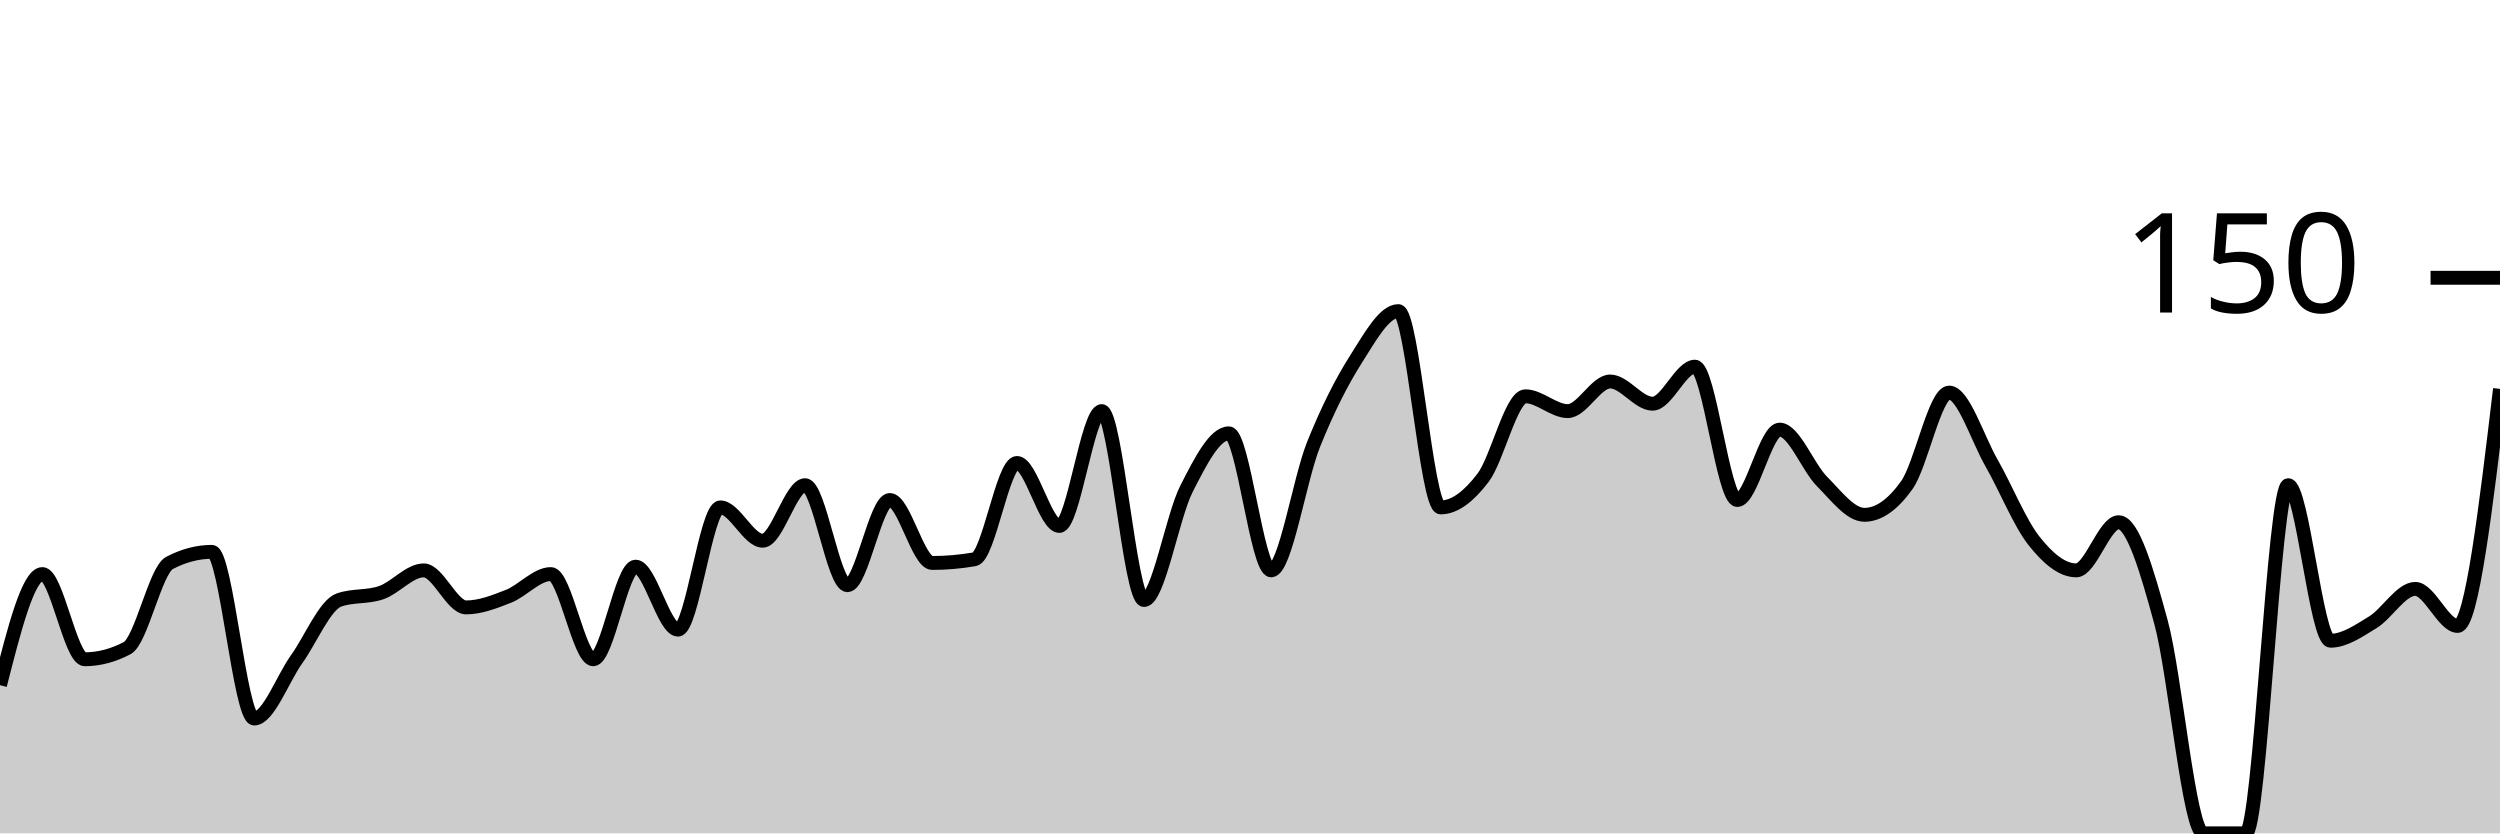
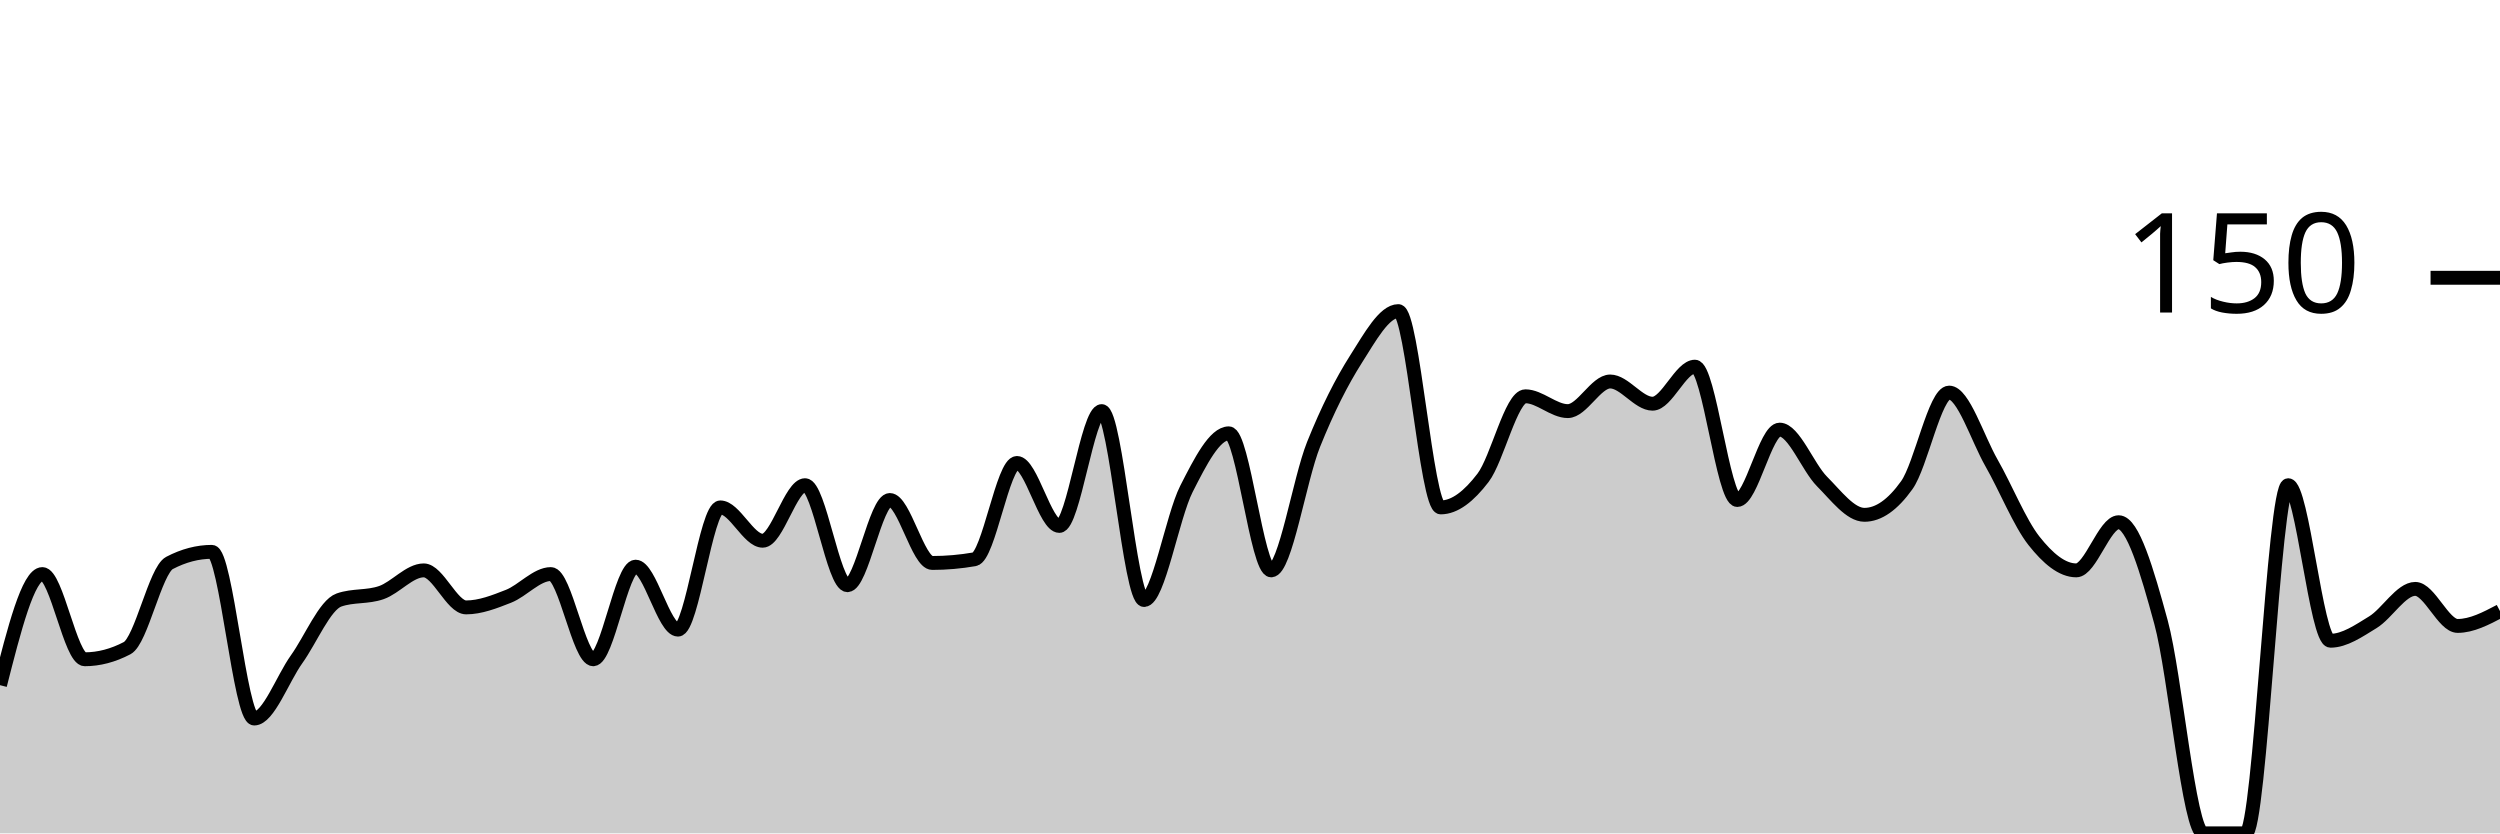
<svg xmlns="http://www.w3.org/2000/svg" viewBox="0 0 180 60">
  <g transform="translate(0,20)">
-     <path class="area" fill="rgba(0, 0, 0, 0.2)" d="M0,29.333C1.017,25.333,2.034,21.333,3.051,21.333C4.068,21.333,5.085,27.467,6.102,27.467C7.119,27.467,8.136,27.2,9.153,26.667C10.169,26.133,11.186,21.067,12.203,20.533C13.22,20,14.237,19.733,15.254,19.733C16.271,19.733,17.288,31.733,18.305,31.733C19.322,31.733,20.339,28.889,21.356,27.467C22.373,26.044,23.39,23.556,24.407,23.2C25.424,22.844,26.441,23.022,27.458,22.667C28.475,22.311,29.492,21.067,30.508,21.067C31.525,21.067,32.542,23.733,33.559,23.733C34.576,23.733,35.593,23.333,36.61,22.933C37.627,22.533,38.644,21.333,39.661,21.333C40.678,21.333,41.695,27.467,42.712,27.467C43.729,27.467,44.746,20.8,45.763,20.8C46.78,20.8,47.797,25.333,48.814,25.333C49.831,25.333,50.847,16.533,51.864,16.533C52.881,16.533,53.898,18.933,54.915,18.933C55.932,18.933,56.949,14.933,57.966,14.933C58.983,14.933,60,22.133,61.017,22.133C62.034,22.133,63.051,16,64.068,16C65.085,16,66.102,20.533,67.119,20.533C68.136,20.533,69.153,20.444,70.169,20.267C71.186,20.089,72.203,13.333,73.22,13.333C74.237,13.333,75.254,17.867,76.271,17.867C77.288,17.867,78.305,9.6,79.322,9.6C80.339,9.6,81.356,23.2,82.373,23.2C83.39,23.2,84.407,17.2,85.424,15.2C86.441,13.2,87.458,11.2,88.475,11.2C89.492,11.2,90.508,21.067,91.525,21.067C92.542,21.067,93.559,14.533,94.576,12C95.593,9.467,96.61,7.467,97.627,5.867C98.644,4.267,99.661,2.4,100.678,2.4C101.695,2.4,102.712,16.533,103.729,16.533C104.746,16.533,105.763,15.733,106.78,14.4C107.797,13.067,108.814,8.533,109.831,8.533C110.847,8.533,111.864,9.6,112.881,9.6C113.898,9.6,114.915,7.467,115.932,7.467C116.949,7.467,117.966,9.067,118.983,9.067C120,9.067,121.017,6.4,122.034,6.4C123.051,6.4,124.068,16,125.085,16C126.102,16,127.119,10.933,128.136,10.933C129.153,10.933,130.169,13.644,131.186,14.667C132.203,15.689,133.22,17.067,134.237,17.067C135.254,17.067,136.271,16.356,137.288,14.933C138.305,13.511,139.322,8.267,140.339,8.267C141.356,8.267,142.373,11.556,143.39,13.333C144.407,15.111,145.424,17.644,146.441,18.933C147.458,20.222,148.475,21.067,149.492,21.067C150.508,21.067,151.525,17.6,152.542,17.6C153.559,17.6,154.576,21.067,155.593,24.8C156.61,28.533,157.627,40,158.644,40C159.661,40,160.678,40,161.695,40C162.712,40,163.729,14.933,164.746,14.933C165.763,14.933,166.78,26.133,167.797,26.133C168.814,26.133,169.831,25.422,170.847,24.8C171.864,24.178,172.881,22.4,173.898,22.4C174.915,22.4,175.932,25.067,176.949,25.067C177.966,25.067,178.983,16.533,180,8L180,40C178.983,40,177.966,40,176.949,40C175.932,40,174.915,40,173.898,40C172.881,40,171.864,40,170.847,40C169.831,40,168.814,40,167.797,40C166.78,40,165.763,40,164.746,40C163.729,40,162.712,40,161.695,40C160.678,40,159.661,40,158.644,40C157.627,40,156.61,40,155.593,40C154.576,40,153.559,40,152.542,40C151.525,40,150.508,40,149.492,40C148.475,40,147.458,40,146.441,40C145.424,40,144.407,40,143.39,40C142.373,40,141.356,40,140.339,40C139.322,40,138.305,40,137.288,40C136.271,40,135.254,40,134.237,40C133.22,40,132.203,40,131.186,40C130.169,40,129.153,40,128.136,40C127.119,40,126.102,40,125.085,40C124.068,40,123.051,40,122.034,40C121.017,40,120,40,118.983,40C117.966,40,116.949,40,115.932,40C114.915,40,113.898,40,112.881,40C111.864,40,110.847,40,109.831,40C108.814,40,107.797,40,106.78,40C105.763,40,104.746,40,103.729,40C102.712,40,101.695,40,100.678,40C99.661,40,98.644,40,97.627,40C96.61,40,95.593,40,94.576,40C93.559,40,92.542,40,91.525,40C90.508,40,89.492,40,88.475,40C87.458,40,86.441,40,85.424,40C84.407,40,83.39,40,82.373,40C81.356,40,80.339,40,79.322,40C78.305,40,77.288,40,76.271,40C75.254,40,74.237,40,73.22,40C72.203,40,71.186,40,70.169,40C69.153,40,68.136,40,67.119,40C66.102,40,65.085,40,64.068,40C63.051,40,62.034,40,61.017,40C60,40,58.983,40,57.966,40C56.949,40,55.932,40,54.915,40C53.898,40,52.881,40,51.864,40C50.847,40,49.831,40,48.814,40C47.797,40,46.78,40,45.763,40C44.746,40,43.729,40,42.712,40C41.695,40,40.678,40,39.661,40C38.644,40,37.627,40,36.61,40C35.593,40,34.576,40,33.559,40C32.542,40,31.525,40,30.508,40C29.492,40,28.475,40,27.458,40C26.441,40,25.424,40,24.407,40C23.39,40,22.373,40,21.356,40C20.339,40,19.322,40,18.305,40C17.288,40,16.271,40,15.254,40C14.237,40,13.22,40,12.203,40C11.186,40,10.169,40,9.153,40C8.136,40,7.119,40,6.102,40C5.085,40,4.068,40,3.051,40C2.034,40,1.017,40,0,40Z" />
-     <path class="line" stroke="black" fill="none" d="M0,29.333C1.017,25.333,2.034,21.333,3.051,21.333C4.068,21.333,5.085,27.467,6.102,27.467C7.119,27.467,8.136,27.2,9.153,26.667C10.169,26.133,11.186,21.067,12.203,20.533C13.22,20,14.237,19.733,15.254,19.733C16.271,19.733,17.288,31.733,18.305,31.733C19.322,31.733,20.339,28.889,21.356,27.467C22.373,26.044,23.39,23.556,24.407,23.2C25.424,22.844,26.441,23.022,27.458,22.667C28.475,22.311,29.492,21.067,30.508,21.067C31.525,21.067,32.542,23.733,33.559,23.733C34.576,23.733,35.593,23.333,36.61,22.933C37.627,22.533,38.644,21.333,39.661,21.333C40.678,21.333,41.695,27.467,42.712,27.467C43.729,27.467,44.746,20.8,45.763,20.8C46.78,20.8,47.797,25.333,48.814,25.333C49.831,25.333,50.847,16.533,51.864,16.533C52.881,16.533,53.898,18.933,54.915,18.933C55.932,18.933,56.949,14.933,57.966,14.933C58.983,14.933,60,22.133,61.017,22.133C62.034,22.133,63.051,16,64.068,16C65.085,16,66.102,20.533,67.119,20.533C68.136,20.533,69.153,20.444,70.169,20.267C71.186,20.089,72.203,13.333,73.22,13.333C74.237,13.333,75.254,17.867,76.271,17.867C77.288,17.867,78.305,9.6,79.322,9.6C80.339,9.6,81.356,23.2,82.373,23.2C83.39,23.2,84.407,17.2,85.424,15.2C86.441,13.2,87.458,11.2,88.475,11.2C89.492,11.2,90.508,21.067,91.525,21.067C92.542,21.067,93.559,14.533,94.576,12C95.593,9.467,96.61,7.467,97.627,5.867C98.644,4.267,99.661,2.4,100.678,2.4C101.695,2.4,102.712,16.533,103.729,16.533C104.746,16.533,105.763,15.733,106.78,14.4C107.797,13.067,108.814,8.533,109.831,8.533C110.847,8.533,111.864,9.6,112.881,9.6C113.898,9.6,114.915,7.467,115.932,7.467C116.949,7.467,117.966,9.067,118.983,9.067C120,9.067,121.017,6.4,122.034,6.4C123.051,6.4,124.068,16,125.085,16C126.102,16,127.119,10.933,128.136,10.933C129.153,10.933,130.169,13.644,131.186,14.667C132.203,15.689,133.22,17.067,134.237,17.067C135.254,17.067,136.271,16.356,137.288,14.933C138.305,13.511,139.322,8.267,140.339,8.267C141.356,8.267,142.373,11.556,143.39,13.333C144.407,15.111,145.424,17.644,146.441,18.933C147.458,20.222,148.475,21.067,149.492,21.067C150.508,21.067,151.525,17.6,152.542,17.6C153.559,17.6,154.576,21.067,155.593,24.8C156.61,28.533,157.627,40,158.644,40C159.661,40,160.678,40,161.695,40C162.712,40,163.729,14.933,164.746,14.933C165.763,14.933,166.78,26.133,167.797,26.133C168.814,26.133,169.831,25.422,170.847,24.8C171.864,24.178,172.881,22.4,173.898,22.4C174.915,22.4,175.932,25.067,176.949,25.067C177.966,25.067,178.983,16.533,180,8" />
+     <path class="area" fill="rgba(0, 0, 0, 0.2)" d="M0,29.333C1.017,25.333,2.034,21.333,3.051,21.333C4.068,21.333,5.085,27.467,6.102,27.467C7.119,27.467,8.136,27.2,9.153,26.667C10.169,26.133,11.186,21.067,12.203,20.533C13.22,20,14.237,19.733,15.254,19.733C16.271,19.733,17.288,31.733,18.305,31.733C19.322,31.733,20.339,28.889,21.356,27.467C22.373,26.044,23.39,23.556,24.407,23.2C25.424,22.844,26.441,23.022,27.458,22.667C28.475,22.311,29.492,21.067,30.508,21.067C31.525,21.067,32.542,23.733,33.559,23.733C34.576,23.733,35.593,23.333,36.61,22.933C37.627,22.533,38.644,21.333,39.661,21.333C40.678,21.333,41.695,27.467,42.712,27.467C43.729,27.467,44.746,20.8,45.763,20.8C46.78,20.8,47.797,25.333,48.814,25.333C49.831,25.333,50.847,16.533,51.864,16.533C52.881,16.533,53.898,18.933,54.915,18.933C55.932,18.933,56.949,14.933,57.966,14.933C58.983,14.933,60,22.133,61.017,22.133C62.034,22.133,63.051,16,64.068,16C65.085,16,66.102,20.533,67.119,20.533C68.136,20.533,69.153,20.444,70.169,20.267C71.186,20.089,72.203,13.333,73.22,13.333C74.237,13.333,75.254,17.867,76.271,17.867C77.288,17.867,78.305,9.6,79.322,9.6C80.339,9.6,81.356,23.2,82.373,23.2C83.39,23.2,84.407,17.2,85.424,15.2C86.441,13.2,87.458,11.2,88.475,11.2C89.492,11.2,90.508,21.067,91.525,21.067C92.542,21.067,93.559,14.533,94.576,12C95.593,9.467,96.61,7.467,97.627,5.867C98.644,4.267,99.661,2.4,100.678,2.4C101.695,2.4,102.712,16.533,103.729,16.533C104.746,16.533,105.763,15.733,106.78,14.4C107.797,13.067,108.814,8.533,109.831,8.533C110.847,8.533,111.864,9.6,112.881,9.6C113.898,9.6,114.915,7.467,115.932,7.467C116.949,7.467,117.966,9.067,118.983,9.067C120,9.067,121.017,6.4,122.034,6.4C123.051,6.4,124.068,16,125.085,16C126.102,16,127.119,10.933,128.136,10.933C129.153,10.933,130.169,13.644,131.186,14.667C132.203,15.689,133.22,17.067,134.237,17.067C135.254,17.067,136.271,16.356,137.288,14.933C138.305,13.511,139.322,8.267,140.339,8.267C141.356,8.267,142.373,11.556,143.39,13.333C144.407,15.111,145.424,17.644,146.441,18.933C147.458,20.222,148.475,21.067,149.492,21.067C150.508,21.067,151.525,17.6,152.542,17.6C153.559,17.6,154.576,21.067,155.593,24.8C156.61,28.533,157.627,40,158.644,40C159.661,40,160.678,40,161.695,40C162.712,40,163.729,14.933,164.746,14.933C165.763,14.933,166.78,26.133,167.797,26.133C168.814,26.133,169.831,25.422,170.847,24.8C171.864,24.178,172.881,22.4,173.898,22.4C174.915,22.4,175.932,25.067,176.949,25.067C177.966,25.067,178.983,24.533,180,24L180,40C178.983,40,177.966,40,176.949,40C175.932,40,174.915,40,173.898,40C172.881,40,171.864,40,170.847,40C169.831,40,168.814,40,167.797,40C166.78,40,165.763,40,164.746,40C163.729,40,162.712,40,161.695,40C160.678,40,159.661,40,158.644,40C157.627,40,156.61,40,155.593,40C154.576,40,153.559,40,152.542,40C151.525,40,150.508,40,149.492,40C148.475,40,147.458,40,146.441,40C145.424,40,144.407,40,143.39,40C142.373,40,141.356,40,140.339,40C139.322,40,138.305,40,137.288,40C136.271,40,135.254,40,134.237,40C133.22,40,132.203,40,131.186,40C130.169,40,129.153,40,128.136,40C127.119,40,126.102,40,125.085,40C124.068,40,123.051,40,122.034,40C121.017,40,120,40,118.983,40C117.966,40,116.949,40,115.932,40C114.915,40,113.898,40,112.881,40C111.864,40,110.847,40,109.831,40C108.814,40,107.797,40,106.78,40C105.763,40,104.746,40,103.729,40C102.712,40,101.695,40,100.678,40C99.661,40,98.644,40,97.627,40C96.61,40,95.593,40,94.576,40C93.559,40,92.542,40,91.525,40C90.508,40,89.492,40,88.475,40C87.458,40,86.441,40,85.424,40C84.407,40,83.39,40,82.373,40C81.356,40,80.339,40,79.322,40C78.305,40,77.288,40,76.271,40C75.254,40,74.237,40,73.22,40C72.203,40,71.186,40,70.169,40C69.153,40,68.136,40,67.119,40C66.102,40,65.085,40,64.068,40C63.051,40,62.034,40,61.017,40C60,40,58.983,40,57.966,40C56.949,40,55.932,40,54.915,40C53.898,40,52.881,40,51.864,40C50.847,40,49.831,40,48.814,40C47.797,40,46.78,40,45.763,40C44.746,40,43.729,40,42.712,40C41.695,40,40.678,40,39.661,40C38.644,40,37.627,40,36.61,40C35.593,40,34.576,40,33.559,40C32.542,40,31.525,40,30.508,40C29.492,40,28.475,40,27.458,40C26.441,40,25.424,40,24.407,40C23.39,40,22.373,40,21.356,40C20.339,40,19.322,40,18.305,40C17.288,40,16.271,40,15.254,40C14.237,40,13.22,40,12.203,40C11.186,40,10.169,40,9.153,40C8.136,40,7.119,40,6.102,40C5.085,40,4.068,40,3.051,40C2.034,40,1.017,40,0,40Z" />
+     <path class="line" stroke="black" fill="none" d="M0,29.333C1.017,25.333,2.034,21.333,3.051,21.333C4.068,21.333,5.085,27.467,6.102,27.467C7.119,27.467,8.136,27.2,9.153,26.667C10.169,26.133,11.186,21.067,12.203,20.533C13.22,20,14.237,19.733,15.254,19.733C16.271,19.733,17.288,31.733,18.305,31.733C19.322,31.733,20.339,28.889,21.356,27.467C22.373,26.044,23.39,23.556,24.407,23.2C25.424,22.844,26.441,23.022,27.458,22.667C28.475,22.311,29.492,21.067,30.508,21.067C31.525,21.067,32.542,23.733,33.559,23.733C34.576,23.733,35.593,23.333,36.61,22.933C37.627,22.533,38.644,21.333,39.661,21.333C40.678,21.333,41.695,27.467,42.712,27.467C43.729,27.467,44.746,20.8,45.763,20.8C46.78,20.8,47.797,25.333,48.814,25.333C49.831,25.333,50.847,16.533,51.864,16.533C52.881,16.533,53.898,18.933,54.915,18.933C55.932,18.933,56.949,14.933,57.966,14.933C58.983,14.933,60,22.133,61.017,22.133C62.034,22.133,63.051,16,64.068,16C65.085,16,66.102,20.533,67.119,20.533C68.136,20.533,69.153,20.444,70.169,20.267C71.186,20.089,72.203,13.333,73.22,13.333C74.237,13.333,75.254,17.867,76.271,17.867C77.288,17.867,78.305,9.6,79.322,9.6C80.339,9.6,81.356,23.2,82.373,23.2C83.39,23.2,84.407,17.2,85.424,15.2C86.441,13.2,87.458,11.2,88.475,11.2C89.492,11.2,90.508,21.067,91.525,21.067C92.542,21.067,93.559,14.533,94.576,12C95.593,9.467,96.61,7.467,97.627,5.867C98.644,4.267,99.661,2.4,100.678,2.4C101.695,2.4,102.712,16.533,103.729,16.533C104.746,16.533,105.763,15.733,106.78,14.4C107.797,13.067,108.814,8.533,109.831,8.533C110.847,8.533,111.864,9.6,112.881,9.6C113.898,9.6,114.915,7.467,115.932,7.467C116.949,7.467,117.966,9.067,118.983,9.067C120,9.067,121.017,6.4,122.034,6.4C123.051,6.4,124.068,16,125.085,16C126.102,16,127.119,10.933,128.136,10.933C129.153,10.933,130.169,13.644,131.186,14.667C132.203,15.689,133.22,17.067,134.237,17.067C135.254,17.067,136.271,16.356,137.288,14.933C138.305,13.511,139.322,8.267,140.339,8.267C141.356,8.267,142.373,11.556,143.39,13.333C144.407,15.111,145.424,17.644,146.441,18.933C147.458,20.222,148.475,21.067,149.492,21.067C150.508,21.067,151.525,17.6,152.542,17.6C153.559,17.6,154.576,21.067,155.593,24.8C156.61,28.533,157.627,40,158.644,40C159.661,40,160.678,40,161.695,40C162.712,40,163.729,14.933,164.746,14.933C165.763,14.933,166.78,26.133,167.797,26.133C168.814,26.133,169.831,25.422,170.847,24.8C171.864,24.178,172.881,22.4,173.898,22.4C174.915,22.4,175.932,25.067,176.949,25.067C177.966,25.067,178.983,24.533,180,24" />
    <path class="axis-ceiling" stroke-width="1" stroke="black" fill="none" d="M175,0L180,0" />
    <text class="axis-ceiling-label" font-family="sans-serif" text-anchor="end" font-size="10px" x="170" y="2.5">150</text>
  </g>
</svg>
